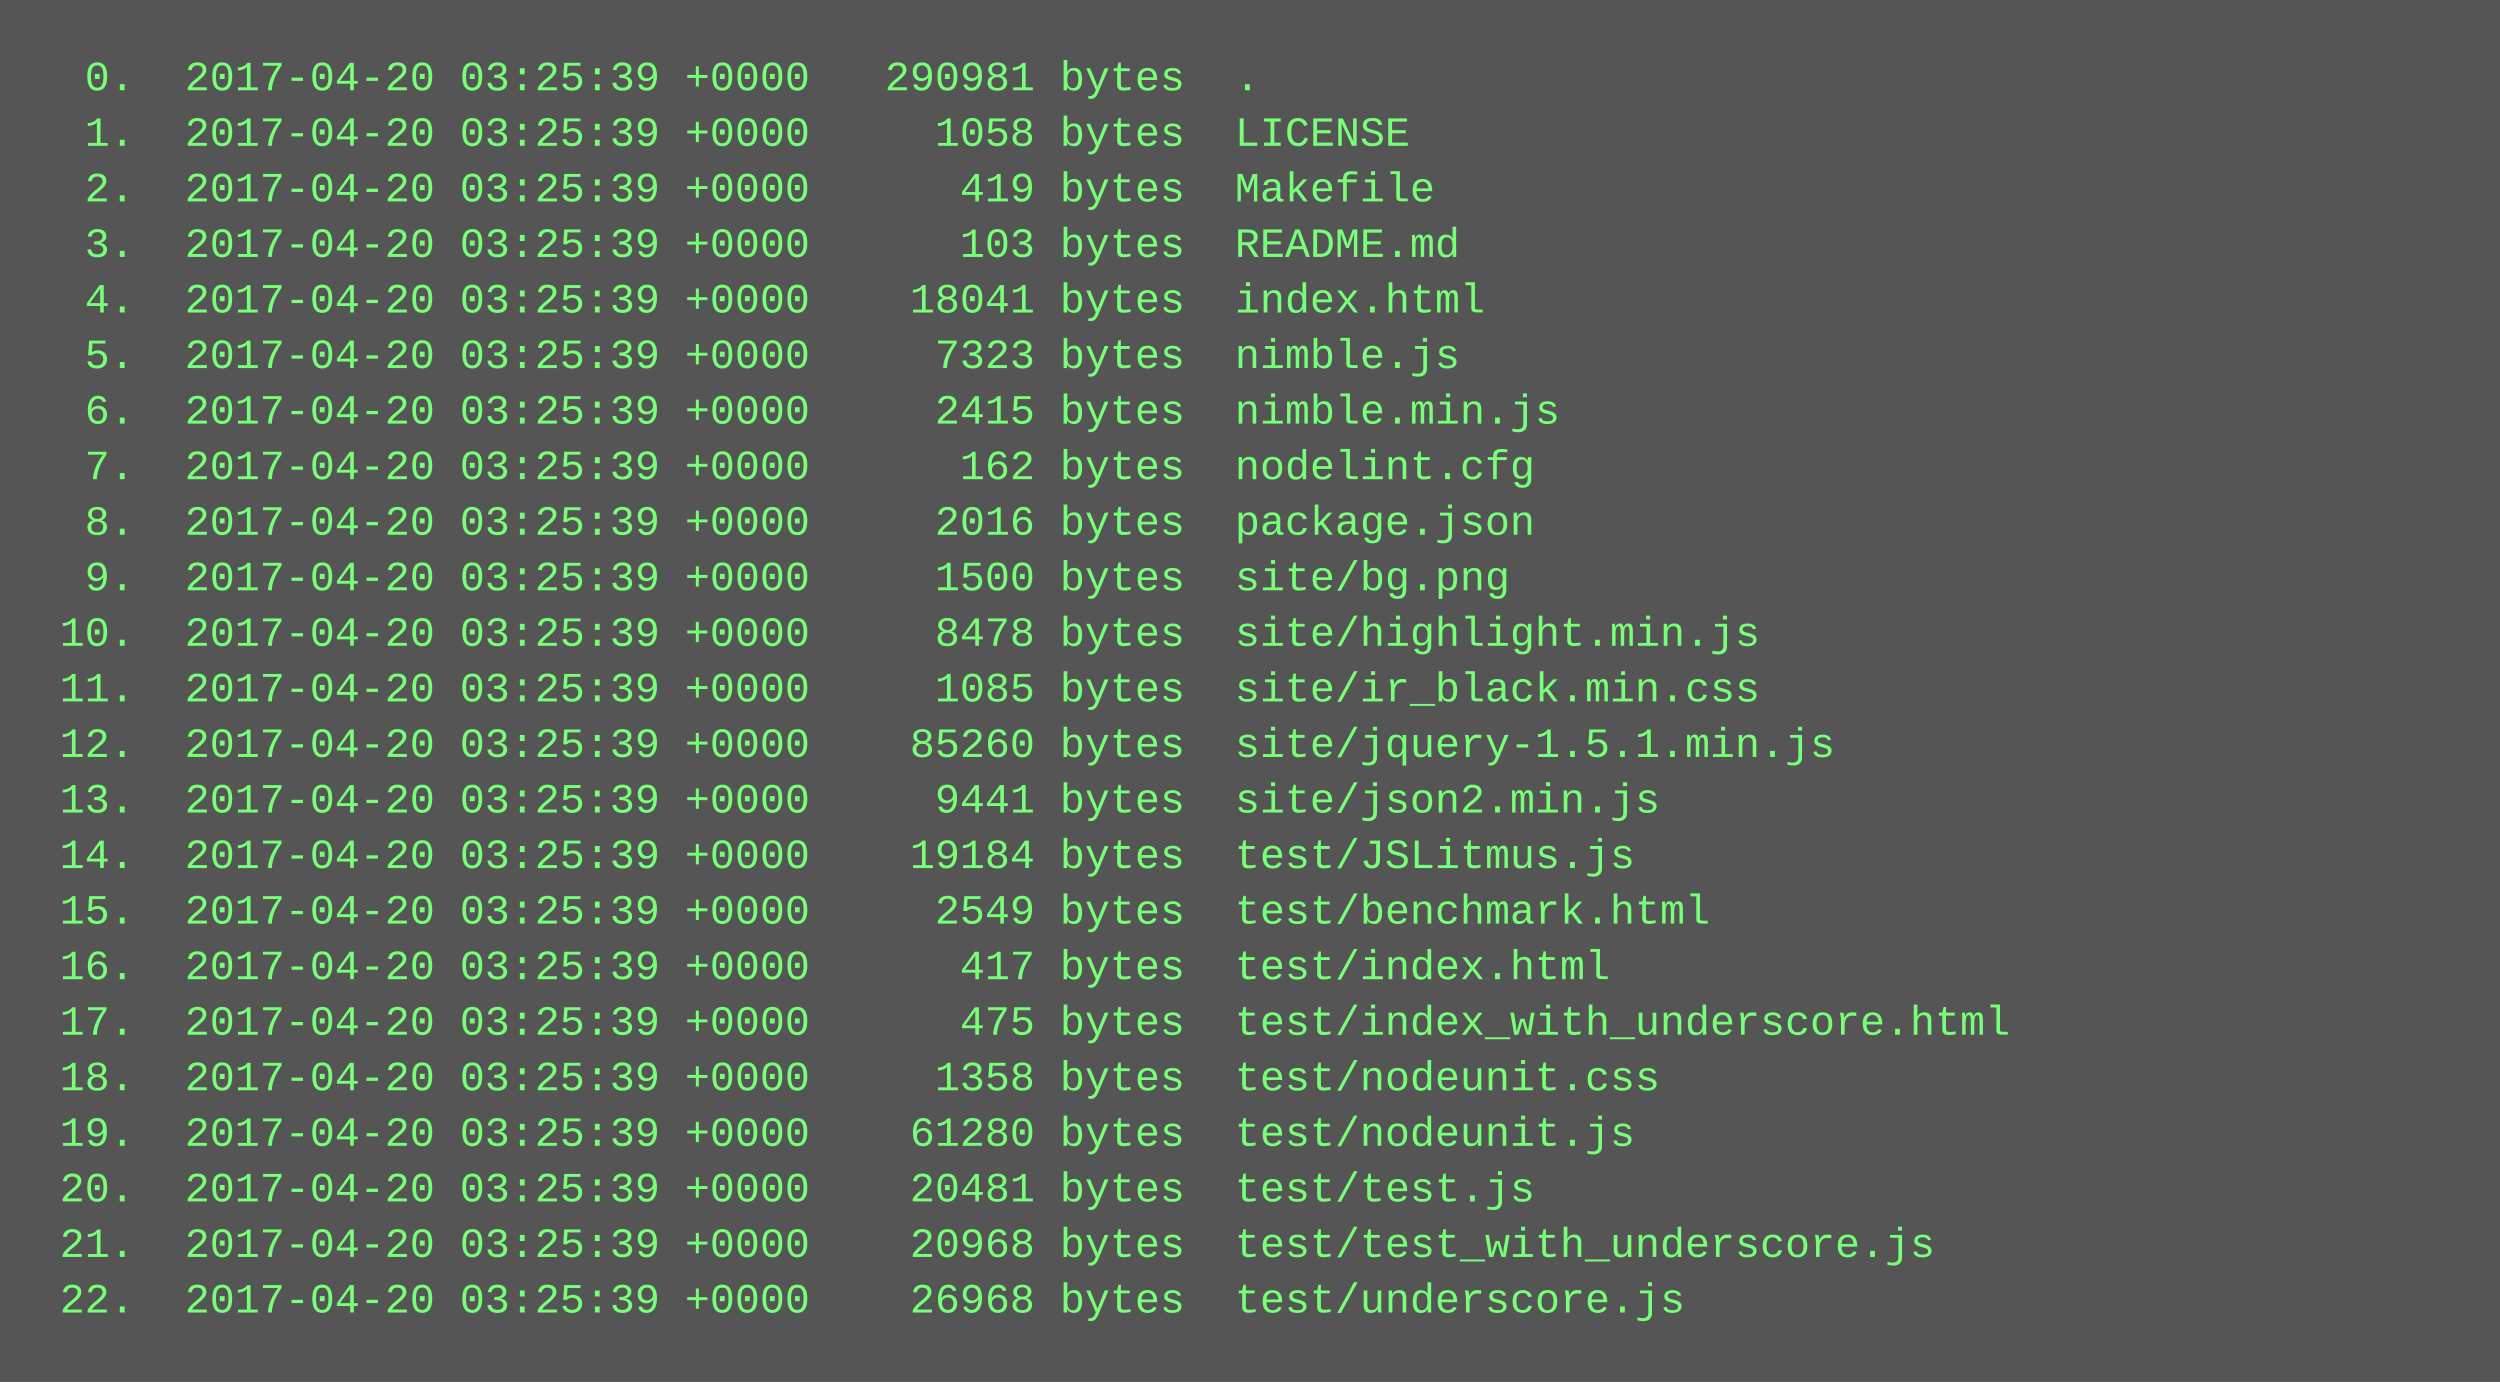
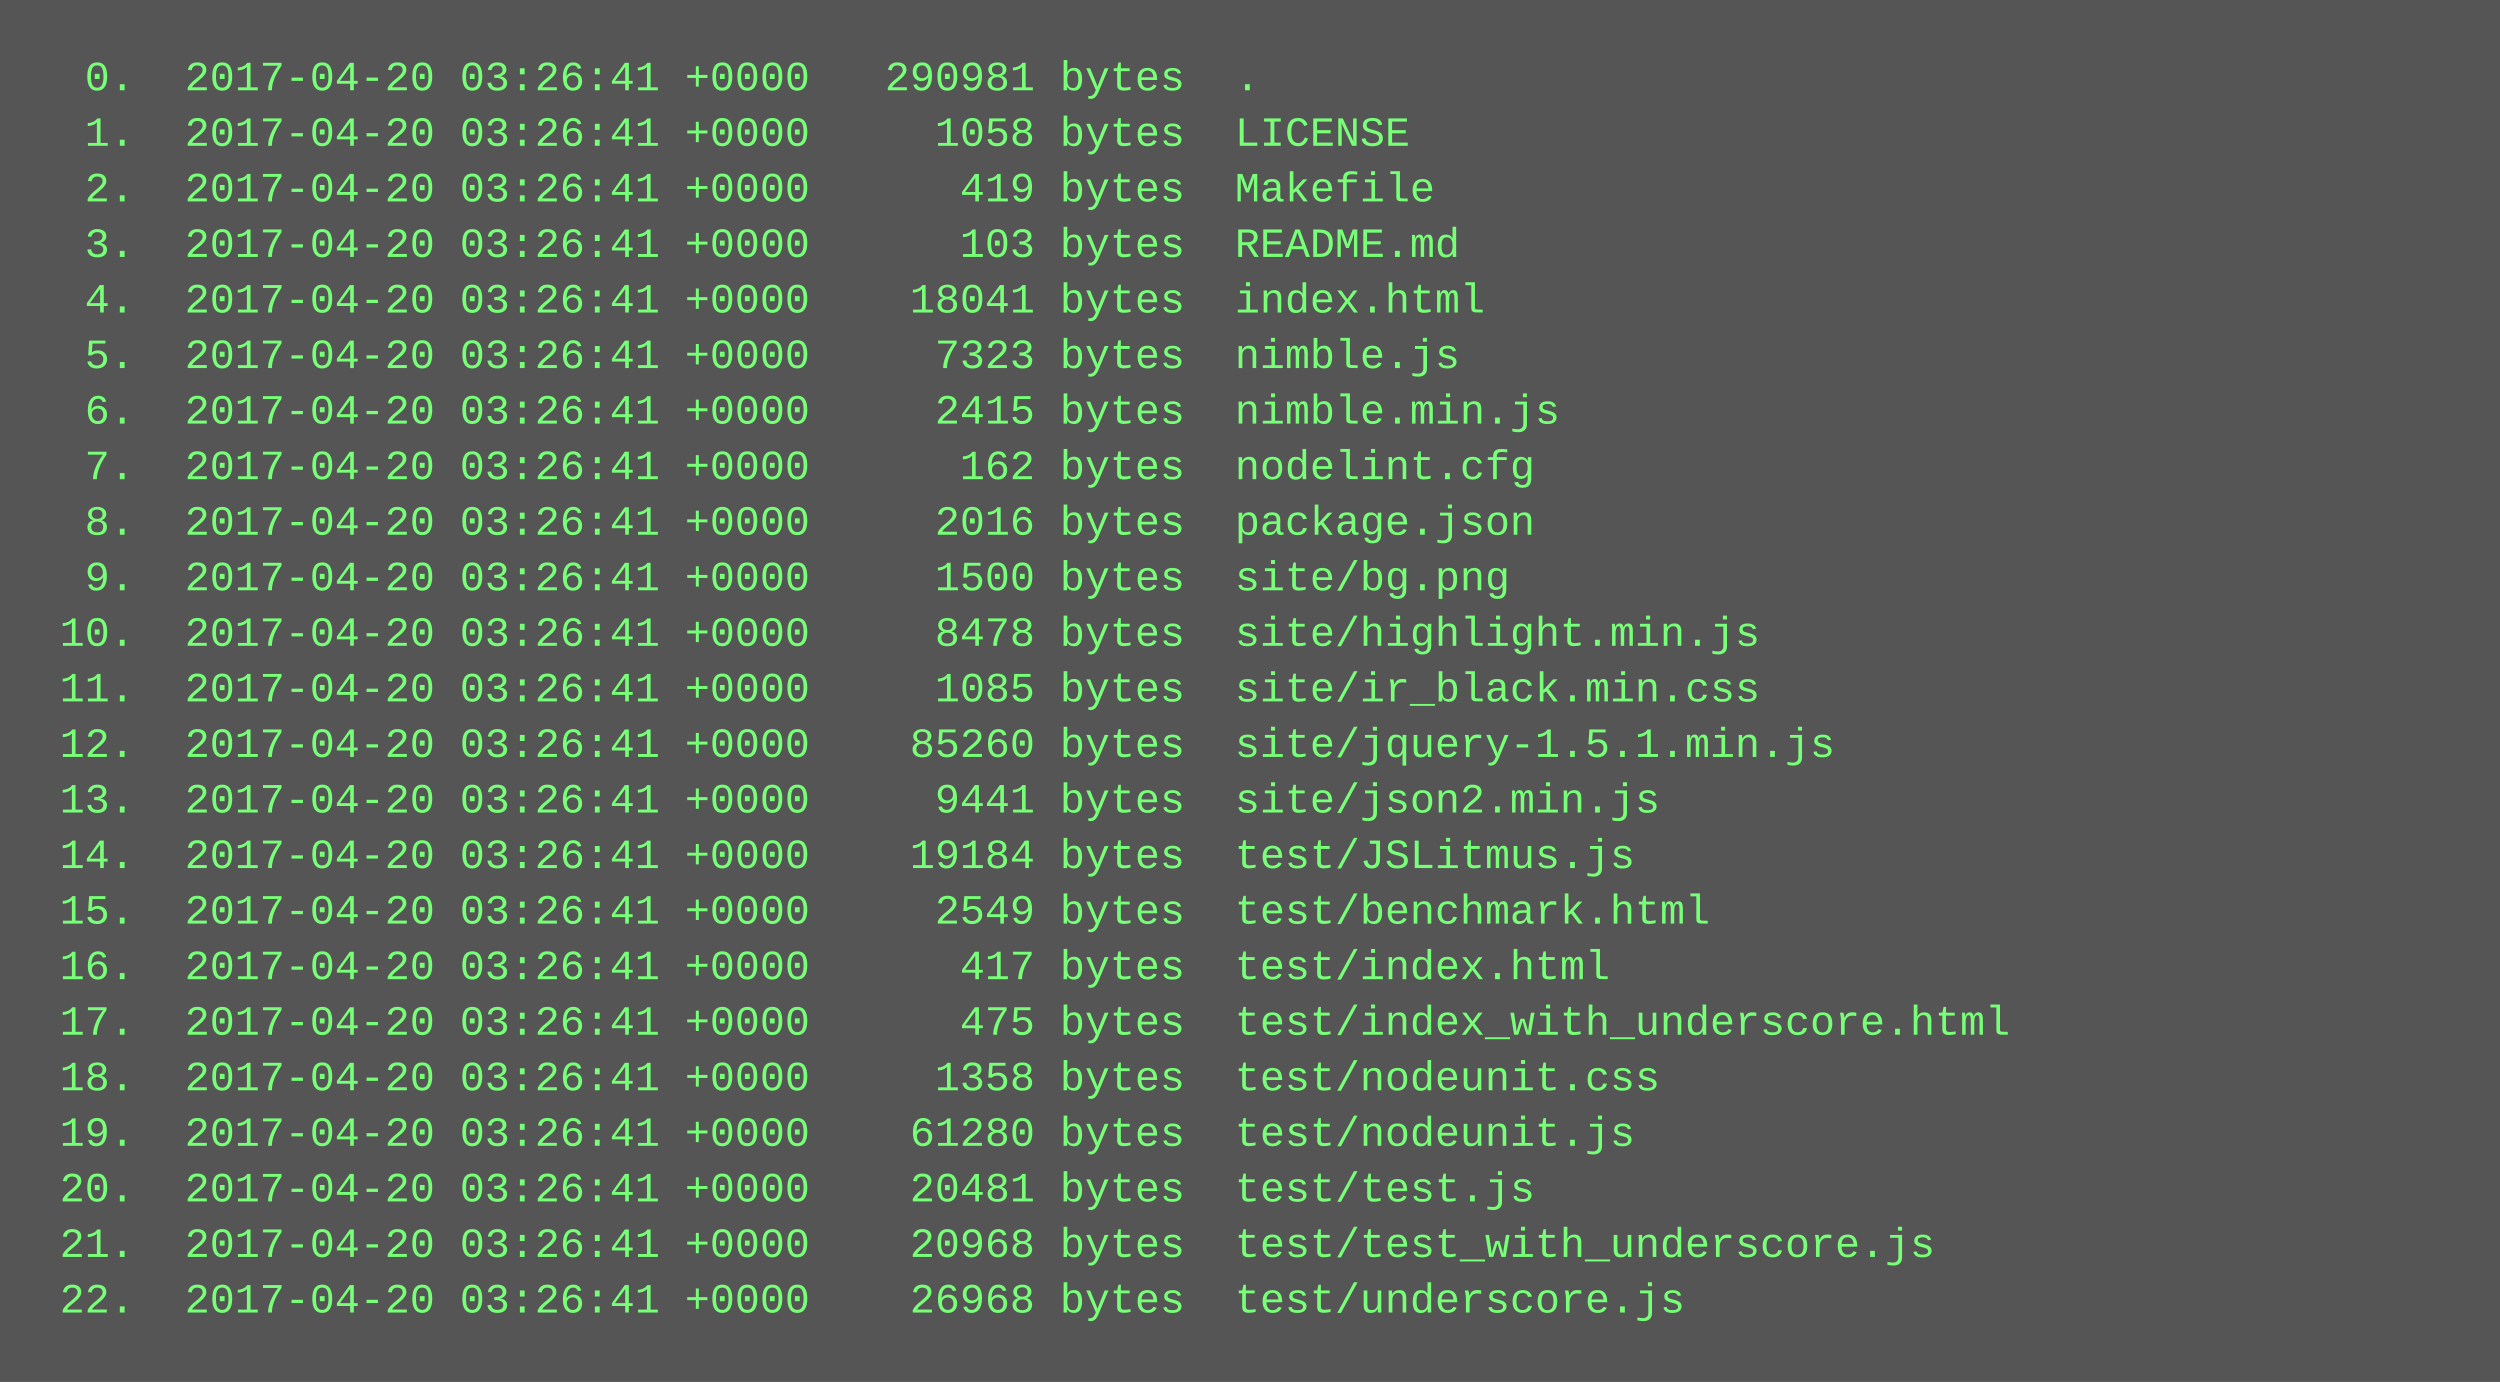
<svg xmlns="http://www.w3.org/2000/svg" height="398" width="720">
  <rect height="398" fill="#555" width="720" />
  <text fill="#7f7" font-family="Courier New" font-size="12" xml:space="preserve">
-     <tspan x="10" y="26">  0.  2017-04-20 03:25:39 +0000   290981 bytes  .</tspan>
-     <tspan x="10" y="42">  1.  2017-04-20 03:25:39 +0000     1058 bytes  LICENSE</tspan>
-     <tspan x="10" y="58">  2.  2017-04-20 03:25:39 +0000      419 bytes  Makefile</tspan>
-     <tspan x="10" y="74">  3.  2017-04-20 03:25:39 +0000      103 bytes  README.md</tspan>
-     <tspan x="10" y="90">  4.  2017-04-20 03:25:39 +0000    18041 bytes  index.html</tspan>
-     <tspan x="10" y="106">  5.  2017-04-20 03:25:39 +0000     7323 bytes  nimble.js</tspan>
-     <tspan x="10" y="122">  6.  2017-04-20 03:25:39 +0000     2415 bytes  nimble.min.js</tspan>
-     <tspan x="10" y="138">  7.  2017-04-20 03:25:39 +0000      162 bytes  nodelint.cfg</tspan>
-     <tspan x="10" y="154">  8.  2017-04-20 03:25:39 +0000     2016 bytes  package.json</tspan>
-     <tspan x="10" y="170">  9.  2017-04-20 03:25:39 +0000     1500 bytes  site/bg.png</tspan>
-     <tspan x="10" y="186"> 10.  2017-04-20 03:25:39 +0000     8478 bytes  site/highlight.min.js</tspan>
-     <tspan x="10" y="202"> 11.  2017-04-20 03:25:39 +0000     1085 bytes  site/ir_black.min.css</tspan>
-     <tspan x="10" y="218"> 12.  2017-04-20 03:25:39 +0000    85260 bytes  site/jquery-1.5.1.min.js</tspan>
-     <tspan x="10" y="234"> 13.  2017-04-20 03:25:39 +0000     9441 bytes  site/json2.min.js</tspan>
-     <tspan x="10" y="250"> 14.  2017-04-20 03:25:39 +0000    19184 bytes  test/JSLitmus.js</tspan>
-     <tspan x="10" y="266"> 15.  2017-04-20 03:25:39 +0000     2549 bytes  test/benchmark.html</tspan>
-     <tspan x="10" y="282"> 16.  2017-04-20 03:25:39 +0000      417 bytes  test/index.html</tspan>
-     <tspan x="10" y="298"> 17.  2017-04-20 03:25:39 +0000      475 bytes  test/index_with_underscore.html</tspan>
-     <tspan x="10" y="314"> 18.  2017-04-20 03:25:39 +0000     1358 bytes  test/nodeunit.css</tspan>
-     <tspan x="10" y="330"> 19.  2017-04-20 03:25:39 +0000    61280 bytes  test/nodeunit.js</tspan>
-     <tspan x="10" y="346"> 20.  2017-04-20 03:25:39 +0000    20481 bytes  test/test.js</tspan>
-     <tspan x="10" y="362"> 21.  2017-04-20 03:25:39 +0000    20968 bytes  test/test_with_underscore.js</tspan>
-     <tspan x="10" y="378"> 22.  2017-04-20 03:25:39 +0000    26968 bytes  test/underscore.js</tspan>
+     <tspan x="10" y="26">  0.  2017-04-20 03:26:41 +0000   290981 bytes  .</tspan>
+     <tspan x="10" y="42">  1.  2017-04-20 03:26:41 +0000     1058 bytes  LICENSE</tspan>
+     <tspan x="10" y="58">  2.  2017-04-20 03:26:41 +0000      419 bytes  Makefile</tspan>
+     <tspan x="10" y="74">  3.  2017-04-20 03:26:41 +0000      103 bytes  README.md</tspan>
+     <tspan x="10" y="90">  4.  2017-04-20 03:26:41 +0000    18041 bytes  index.html</tspan>
+     <tspan x="10" y="106">  5.  2017-04-20 03:26:41 +0000     7323 bytes  nimble.js</tspan>
+     <tspan x="10" y="122">  6.  2017-04-20 03:26:41 +0000     2415 bytes  nimble.min.js</tspan>
+     <tspan x="10" y="138">  7.  2017-04-20 03:26:41 +0000      162 bytes  nodelint.cfg</tspan>
+     <tspan x="10" y="154">  8.  2017-04-20 03:26:41 +0000     2016 bytes  package.json</tspan>
+     <tspan x="10" y="170">  9.  2017-04-20 03:26:41 +0000     1500 bytes  site/bg.png</tspan>
+     <tspan x="10" y="186"> 10.  2017-04-20 03:26:41 +0000     8478 bytes  site/highlight.min.js</tspan>
+     <tspan x="10" y="202"> 11.  2017-04-20 03:26:41 +0000     1085 bytes  site/ir_black.min.css</tspan>
+     <tspan x="10" y="218"> 12.  2017-04-20 03:26:41 +0000    85260 bytes  site/jquery-1.5.1.min.js</tspan>
+     <tspan x="10" y="234"> 13.  2017-04-20 03:26:41 +0000     9441 bytes  site/json2.min.js</tspan>
+     <tspan x="10" y="250"> 14.  2017-04-20 03:26:41 +0000    19184 bytes  test/JSLitmus.js</tspan>
+     <tspan x="10" y="266"> 15.  2017-04-20 03:26:41 +0000     2549 bytes  test/benchmark.html</tspan>
+     <tspan x="10" y="282"> 16.  2017-04-20 03:26:41 +0000      417 bytes  test/index.html</tspan>
+     <tspan x="10" y="298"> 17.  2017-04-20 03:26:41 +0000      475 bytes  test/index_with_underscore.html</tspan>
+     <tspan x="10" y="314"> 18.  2017-04-20 03:26:41 +0000     1358 bytes  test/nodeunit.css</tspan>
+     <tspan x="10" y="330"> 19.  2017-04-20 03:26:41 +0000    61280 bytes  test/nodeunit.js</tspan>
+     <tspan x="10" y="346"> 20.  2017-04-20 03:26:41 +0000    20481 bytes  test/test.js</tspan>
+     <tspan x="10" y="362"> 21.  2017-04-20 03:26:41 +0000    20968 bytes  test/test_with_underscore.js</tspan>
+     <tspan x="10" y="378"> 22.  2017-04-20 03:26:41 +0000    26968 bytes  test/underscore.js</tspan>
  </text>
</svg>
